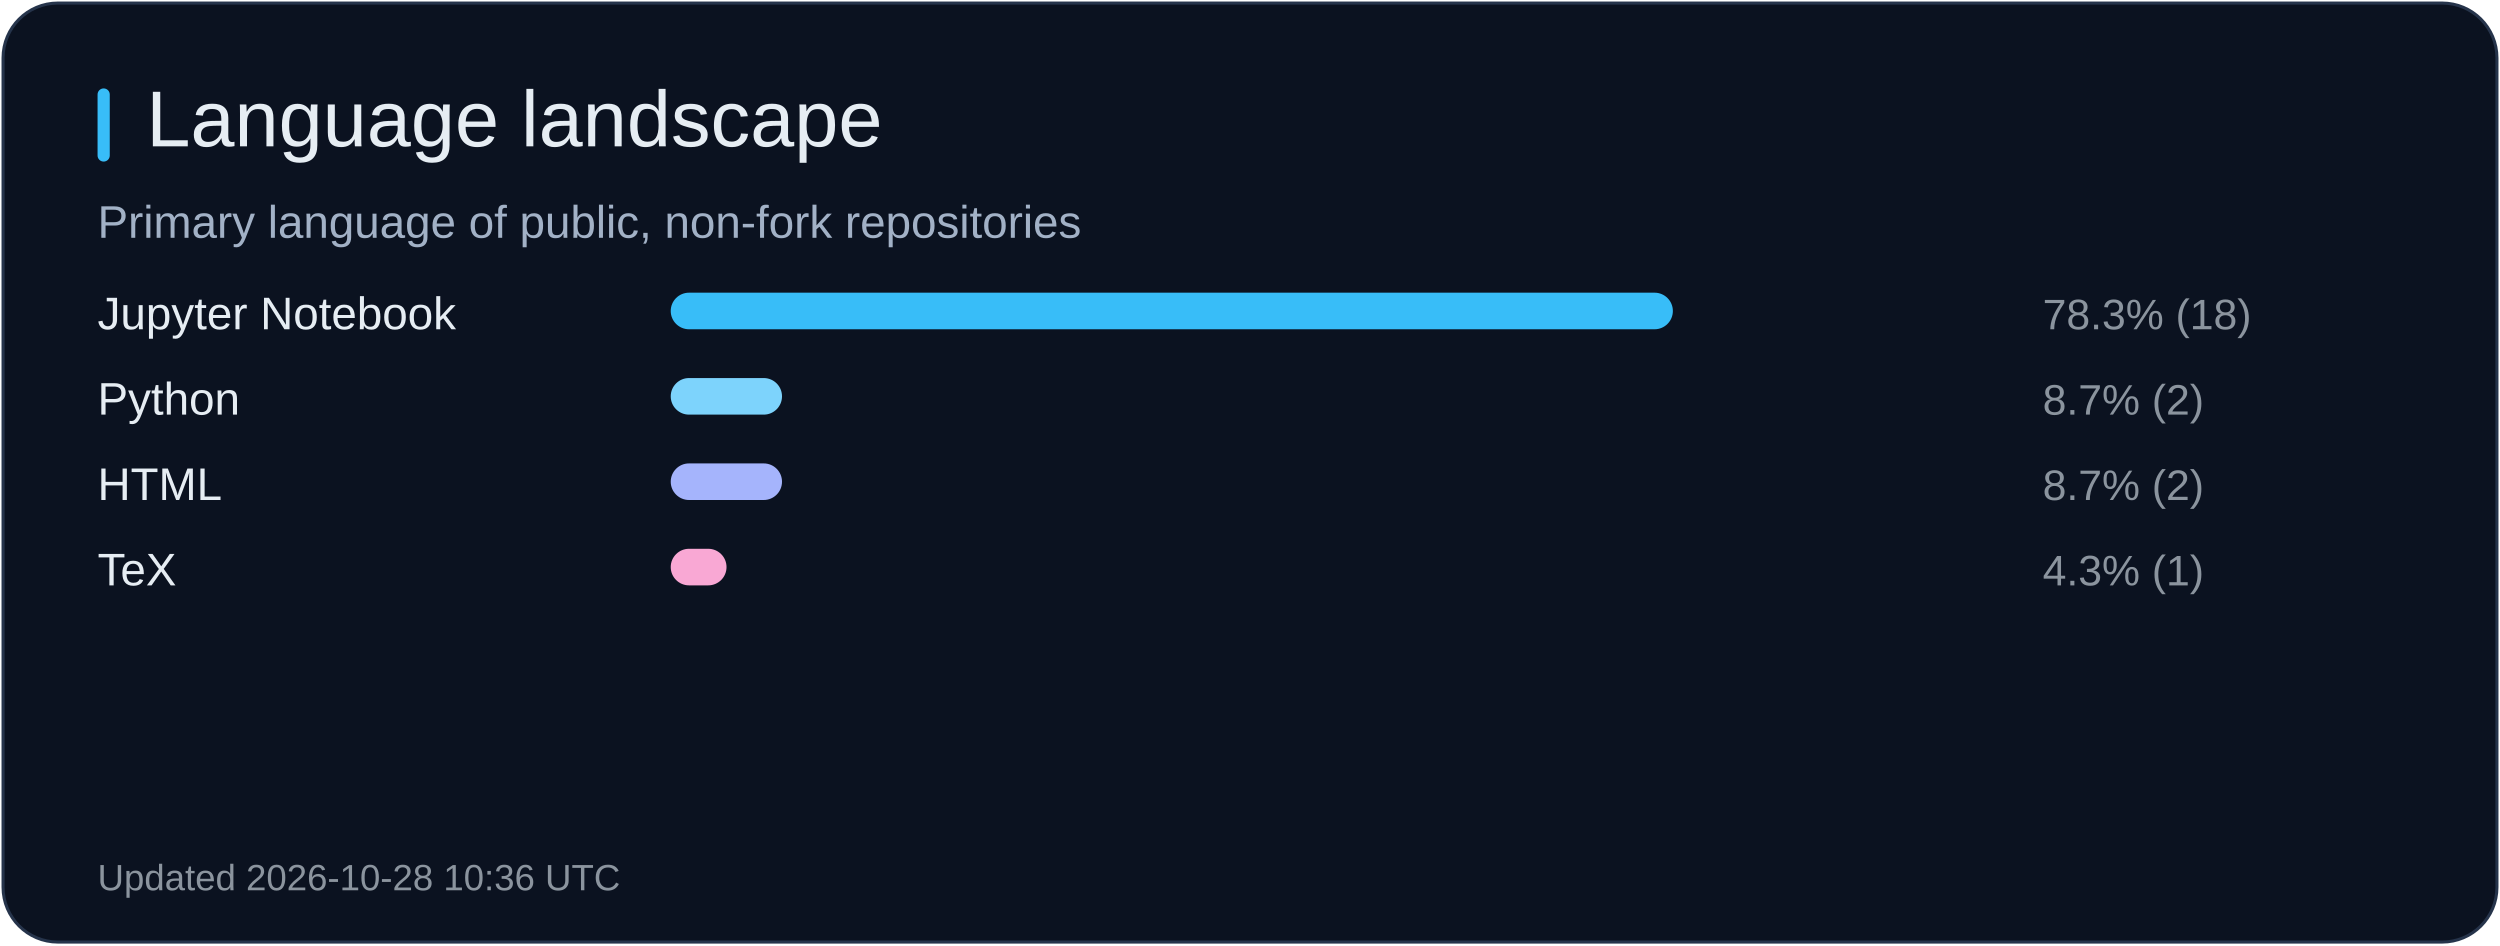
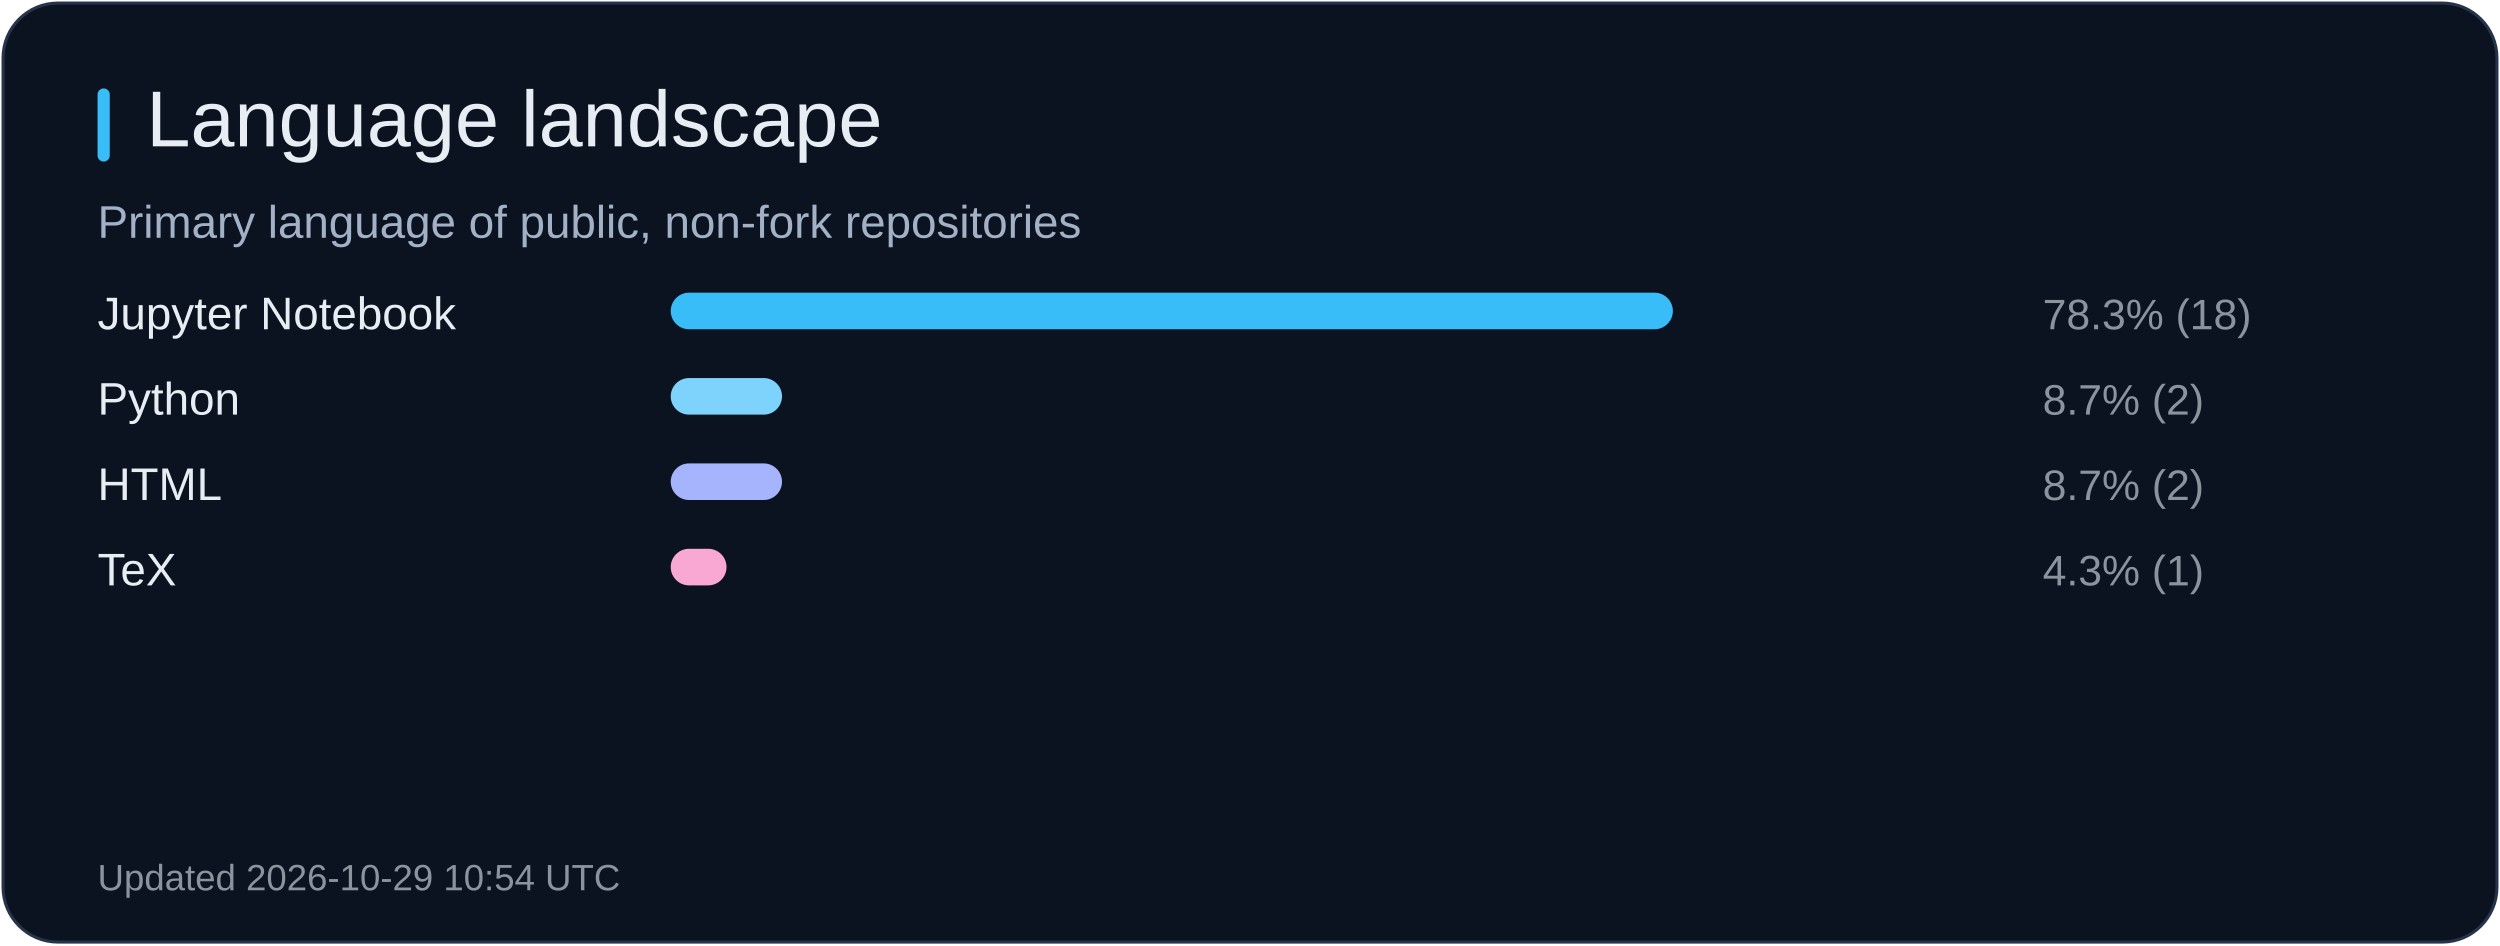
<svg xmlns="http://www.w3.org/2000/svg" width="820" height="310" viewBox="0 0 820 310" role="img" aria-label="Language landscape">
  <rect x="1" y="1" width="818" height="308" rx="18" fill="#0b1220" stroke="#26344b" />
  <rect x="32" y="29" width="4" height="24" rx="2" fill="#38bdf8" />
  <text x="48" y="48" fill="#e6edf3" font-size="26" font-family="Arial, sans-serif">Language landscape</text>
  <text x="32" y="78" fill="#a2b1c6" font-size="15" font-family="Arial, sans-serif">Primary language of public, non-fork repositories</text>
  <text x="32" y="108" fill="#e6edf3" font-size="15" font-family="Arial, sans-serif">Jupyter Notebook</text>
  <rect x="220" y="96" width="328.7" height="12" rx="6" fill="#38bdf8" />
  <text x="670" y="108" fill="#8b949e" font-size="14" font-family="Arial, sans-serif">78.3% (18)</text>
  <text x="32" y="136" fill="#e6edf3" font-size="15" font-family="Arial, sans-serif">Python</text>
  <rect x="220" y="124" width="36.5" height="12" rx="6" fill="#7dd3fc" />
  <text x="670" y="136" fill="#8b949e" font-size="14" font-family="Arial, sans-serif">8.7% (2)</text>
  <text x="32" y="164" fill="#e6edf3" font-size="15" font-family="Arial, sans-serif">HTML</text>
  <rect x="220" y="152" width="36.5" height="12" rx="6" fill="#a5b4fc" />
  <text x="670" y="164" fill="#8b949e" font-size="14" font-family="Arial, sans-serif">8.7% (2)</text>
  <text x="32" y="192" fill="#e6edf3" font-size="15" font-family="Arial, sans-serif">TeX</text>
  <rect x="220" y="180" width="18.3" height="12" rx="6" fill="#f9a8d4" />
  <text x="670" y="192" fill="#8b949e" font-size="14" font-family="Arial, sans-serif">4.3% (1)</text>
-   <text x="32" y="292" fill="#8b949e" font-size="12" font-family="Arial, sans-serif">Updated 2026-10-28 10:36 UTC</text>
+   <text x="32" y="292" fill="#8b949e" font-size="12" font-family="Arial, sans-serif">Updated 2026-10-29 10:54 UTC</text>
</svg>
